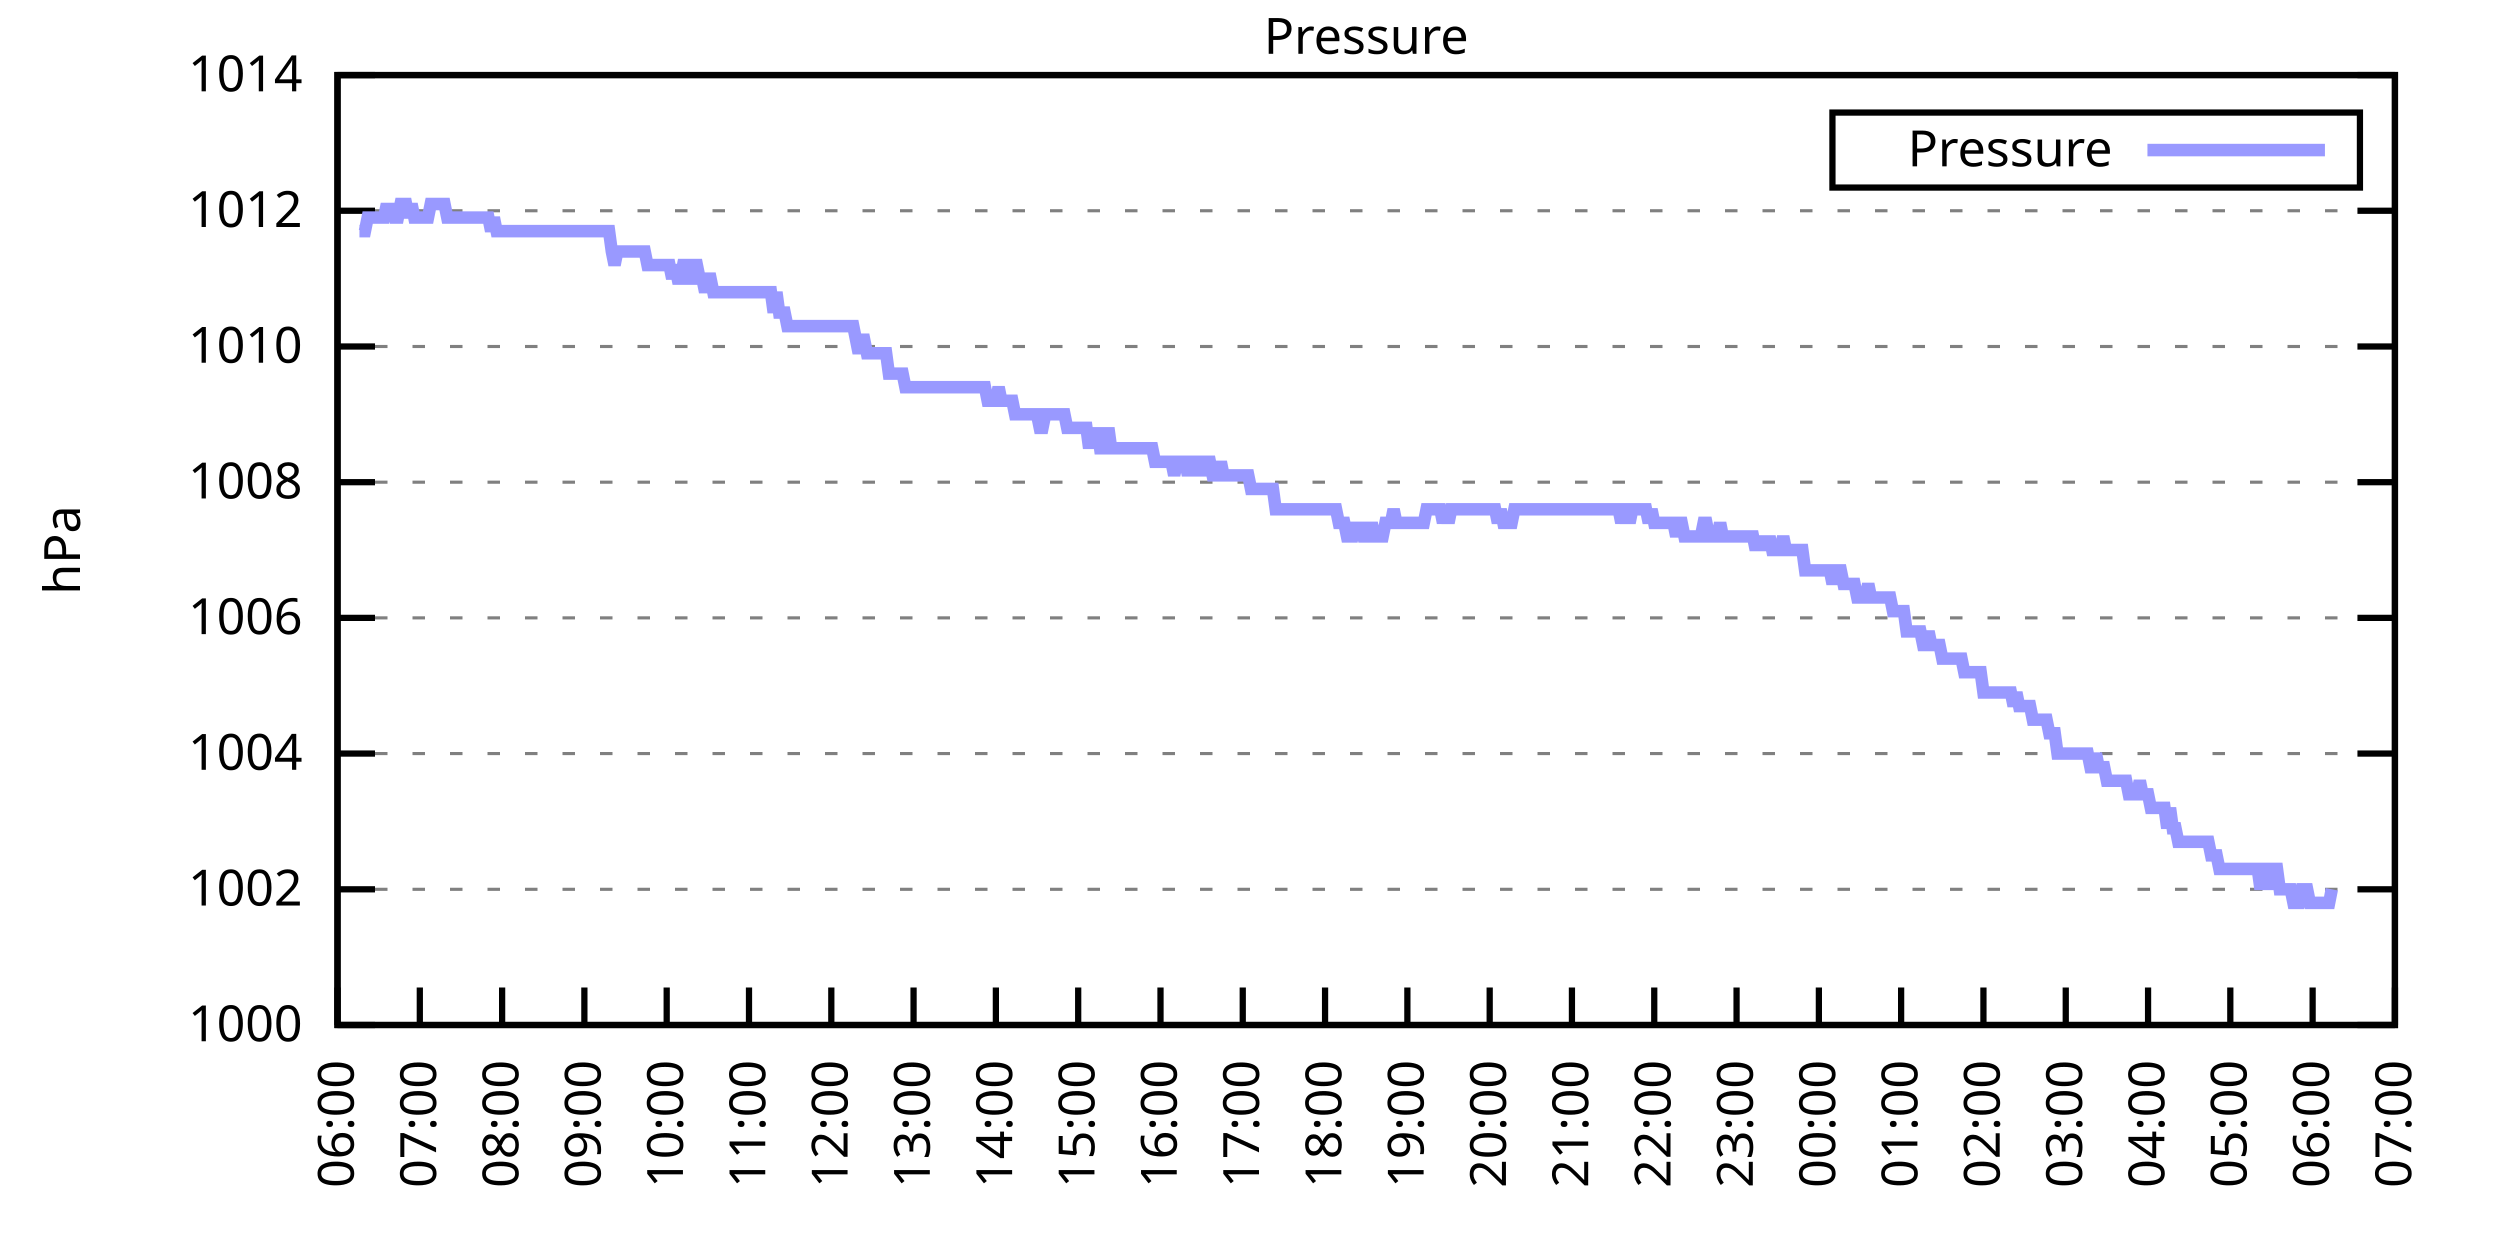
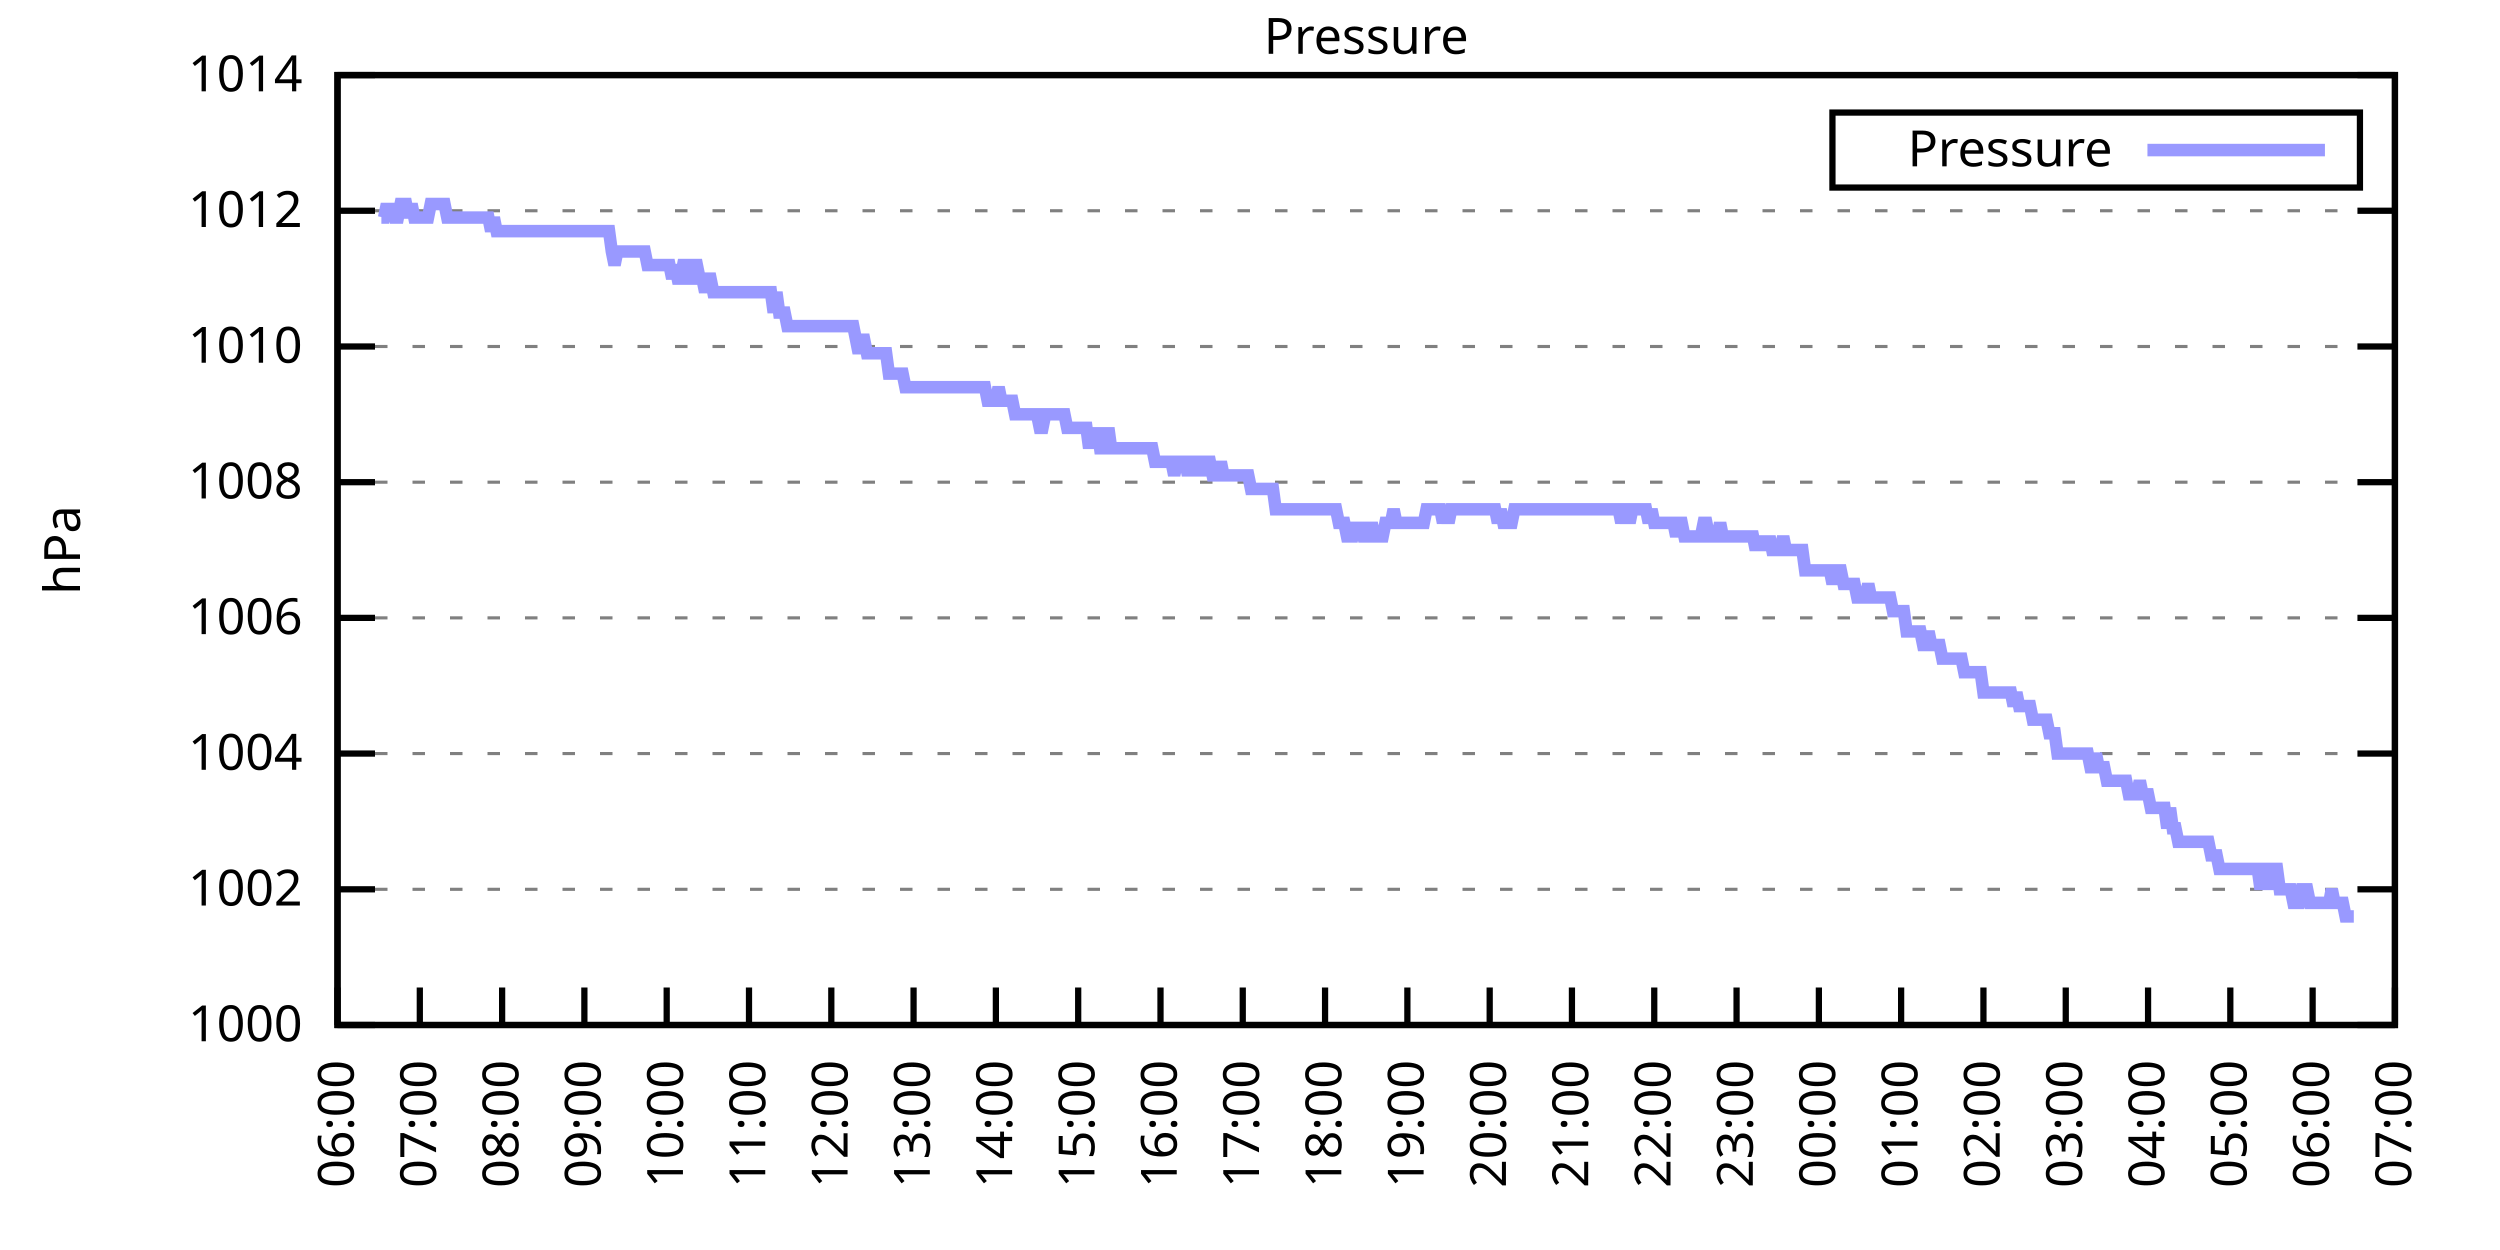
<svg xmlns="http://www.w3.org/2000/svg" xmlns:xlink="http://www.w3.org/1999/xlink" width="400" height="200" viewBox="0 0 400 200">
  <g id="gnuplot_canvas">
    <rect x="0" y="0" width="400" height="200" fill="none" />
    <defs>
      <circle id="gpDot" r="0.5" stroke-width="0.5" stroke="currentColor" />
      <path id="gpPt0" stroke-width="0.333" stroke="currentColor" d="M-1,0 h2 M0,-1 v2" />
      <path id="gpPt1" stroke-width="0.333" stroke="currentColor" d="M-1,-1 L1,1 M1,-1 L-1,1" />
      <path id="gpPt2" stroke-width="0.333" stroke="currentColor" d="M-1,0 L1,0 M0,-1 L0,1 M-1,-1 L1,1 M-1,1 L1,-1" />
      <rect id="gpPt3" stroke-width="0.333" stroke="currentColor" x="-1" y="-1" width="2" height="2" />
      <rect id="gpPt4" stroke-width="0.333" stroke="currentColor" fill="currentColor" x="-1" y="-1" width="2" height="2" />
      <circle id="gpPt5" stroke-width="0.333" stroke="currentColor" cx="0" cy="0" r="1" />
      <use xlink:href="#gpPt5" id="gpPt6" fill="currentColor" stroke="none" />
      <path id="gpPt7" stroke-width="0.333" stroke="currentColor" d="M0,-1.33 L-1.33,0.67 L1.33,0.67 z" />
      <use xlink:href="#gpPt7" id="gpPt8" fill="currentColor" stroke="none" />
      <use xlink:href="#gpPt7" id="gpPt9" stroke="currentColor" transform="rotate(180)" />
      <use xlink:href="#gpPt9" id="gpPt10" fill="currentColor" stroke="none" />
      <use xlink:href="#gpPt3" id="gpPt11" stroke="currentColor" transform="rotate(45)" />
      <use xlink:href="#gpPt11" id="gpPt12" fill="currentColor" stroke="none" />
      <path id="gpPt13" stroke-width="0.333" stroke="currentColor" d="M0,1.330 L1.265,0.411 L0.782,-1.067 L-0.782,-1.076 L-1.265,0.411 z" />
      <use xlink:href="#gpPt13" id="gpPt14" fill="currentColor" stroke="none" />
      <filter id="textbox" filterUnits="objectBoundingBox" x="0" y="0" height="1" width="1">
        <feFlood flood-color="white" flood-opacity="1" result="bgnd" />
        <feComposite in="SourceGraphic" in2="bgnd" operator="atop" />
      </filter>
      <filter id="greybox" filterUnits="objectBoundingBox" x="0" y="0" height="1" width="1">
        <feFlood flood-color="lightgrey" flood-opacity="1" result="grey" />
        <feComposite in="SourceGraphic" in2="grey" operator="atop" />
      </filter>
    </defs>
    <g fill="none" color="white" stroke="currentColor" stroke-width="1.00" stroke-linecap="butt" stroke-linejoin="miter">
</g>
    <g fill="none" color="black" stroke="currentColor" stroke-width="1.00" stroke-linecap="butt" stroke-linejoin="miter">
      <g stroke="none" shape-rendering="crispEdges">
        <polygon fill="rgb(255, 255, 255)" points="54.00,164.00 383.18,164.00 383.18,12.02 54.00,12.02 " />
      </g>
    </g>
    <g fill="none" color="black" stroke="currentColor" stroke-width="1.00" stroke-linecap="butt" stroke-linejoin="miter">
</g>
    <g fill="none" color="black" stroke="black" stroke-width="0.50" stroke-linecap="butt" stroke-linejoin="miter">
</g>
    <g fill="none" color="gray" stroke="currentColor" stroke-width="0.50" stroke-linecap="butt" stroke-linejoin="miter">
      <path stroke="gray" stroke-dasharray="2,4" class="gridline" d="M54.00,164.00 L383.19,164.00  " />
    </g>
    <g fill="none" color="gray" stroke="gray" stroke-width="1.00" stroke-linecap="butt" stroke-linejoin="miter">
</g>
    <g fill="none" color="black" stroke="currentColor" stroke-width="1.00" stroke-linecap="butt" stroke-linejoin="miter">
      <path stroke="black" d="M54.00,164.00 L60.00,164.00 M383.19,164.00 L377.19,164.00  " />
      <g transform="translate(48.40,166.60)" stroke="none" fill="black" font-family="Sans" font-size="8.00" text-anchor="end">
        <text>
          <tspan font-family="Sans"> 1000</tspan>
        </text>
      </g>
    </g>
    <g fill="none" color="black" stroke="currentColor" stroke-width="1.00" stroke-linecap="butt" stroke-linejoin="miter">
</g>
    <g fill="none" color="black" stroke="black" stroke-width="0.50" stroke-linecap="butt" stroke-linejoin="miter">
</g>
    <g fill="none" color="gray" stroke="currentColor" stroke-width="0.50" stroke-linecap="butt" stroke-linejoin="miter">
      <path stroke="gray" stroke-dasharray="2,4" class="gridline" d="M54.00,142.29 L383.19,142.29  " />
    </g>
    <g fill="none" color="gray" stroke="gray" stroke-width="1.00" stroke-linecap="butt" stroke-linejoin="miter">
</g>
    <g fill="none" color="black" stroke="currentColor" stroke-width="1.00" stroke-linecap="butt" stroke-linejoin="miter">
      <path stroke="black" d="M54.00,142.29 L60.00,142.29 M383.19,142.29 L377.19,142.29  " />
      <g transform="translate(48.40,144.89)" stroke="none" fill="black" font-family="Sans" font-size="8.00" text-anchor="end">
        <text>
          <tspan font-family="Sans"> 1002</tspan>
        </text>
      </g>
    </g>
    <g fill="none" color="black" stroke="currentColor" stroke-width="1.00" stroke-linecap="butt" stroke-linejoin="miter">
</g>
    <g fill="none" color="black" stroke="black" stroke-width="0.50" stroke-linecap="butt" stroke-linejoin="miter">
</g>
    <g fill="none" color="gray" stroke="currentColor" stroke-width="0.50" stroke-linecap="butt" stroke-linejoin="miter">
      <path stroke="gray" stroke-dasharray="2,4" class="gridline" d="M54.00,120.57 L383.19,120.57  " />
    </g>
    <g fill="none" color="gray" stroke="gray" stroke-width="1.00" stroke-linecap="butt" stroke-linejoin="miter">
</g>
    <g fill="none" color="black" stroke="currentColor" stroke-width="1.00" stroke-linecap="butt" stroke-linejoin="miter">
      <path stroke="black" d="M54.00,120.57 L60.00,120.57 M383.19,120.57 L377.19,120.57  " />
      <g transform="translate(48.40,123.17)" stroke="none" fill="black" font-family="Sans" font-size="8.00" text-anchor="end">
        <text>
          <tspan font-family="Sans"> 1004</tspan>
        </text>
      </g>
    </g>
    <g fill="none" color="black" stroke="currentColor" stroke-width="1.00" stroke-linecap="butt" stroke-linejoin="miter">
</g>
    <g fill="none" color="black" stroke="black" stroke-width="0.50" stroke-linecap="butt" stroke-linejoin="miter">
</g>
    <g fill="none" color="gray" stroke="currentColor" stroke-width="0.50" stroke-linecap="butt" stroke-linejoin="miter">
      <path stroke="gray" stroke-dasharray="2,4" class="gridline" d="M54.00,98.86 L383.19,98.86  " />
    </g>
    <g fill="none" color="gray" stroke="gray" stroke-width="1.00" stroke-linecap="butt" stroke-linejoin="miter">
</g>
    <g fill="none" color="black" stroke="currentColor" stroke-width="1.00" stroke-linecap="butt" stroke-linejoin="miter">
      <path stroke="black" d="M54.00,98.86 L60.00,98.86 M383.19,98.86 L377.19,98.86  " />
      <g transform="translate(48.40,101.46)" stroke="none" fill="black" font-family="Sans" font-size="8.00" text-anchor="end">
        <text>
          <tspan font-family="Sans"> 1006</tspan>
        </text>
      </g>
    </g>
    <g fill="none" color="black" stroke="currentColor" stroke-width="1.00" stroke-linecap="butt" stroke-linejoin="miter">
</g>
    <g fill="none" color="black" stroke="black" stroke-width="0.50" stroke-linecap="butt" stroke-linejoin="miter">
</g>
    <g fill="none" color="gray" stroke="currentColor" stroke-width="0.50" stroke-linecap="butt" stroke-linejoin="miter">
      <path stroke="gray" stroke-dasharray="2,4" class="gridline" d="M54.00,77.15 L383.19,77.15  " />
    </g>
    <g fill="none" color="gray" stroke="gray" stroke-width="1.00" stroke-linecap="butt" stroke-linejoin="miter">
</g>
    <g fill="none" color="black" stroke="currentColor" stroke-width="1.00" stroke-linecap="butt" stroke-linejoin="miter">
      <path stroke="black" d="M54.00,77.15 L60.00,77.15 M383.19,77.15 L377.19,77.15  " />
      <g transform="translate(48.40,79.75)" stroke="none" fill="black" font-family="Sans" font-size="8.00" text-anchor="end">
        <text>
          <tspan font-family="Sans"> 1008</tspan>
        </text>
      </g>
    </g>
    <g fill="none" color="black" stroke="currentColor" stroke-width="1.00" stroke-linecap="butt" stroke-linejoin="miter">
</g>
    <g fill="none" color="black" stroke="black" stroke-width="0.50" stroke-linecap="butt" stroke-linejoin="miter">
</g>
    <g fill="none" color="gray" stroke="currentColor" stroke-width="0.50" stroke-linecap="butt" stroke-linejoin="miter">
      <path stroke="gray" stroke-dasharray="2,4" class="gridline" d="M54.00,55.44 L383.19,55.44  " />
    </g>
    <g fill="none" color="gray" stroke="gray" stroke-width="1.00" stroke-linecap="butt" stroke-linejoin="miter">
</g>
    <g fill="none" color="black" stroke="currentColor" stroke-width="1.00" stroke-linecap="butt" stroke-linejoin="miter">
      <path stroke="black" d="M54.00,55.44 L60.00,55.44 M383.19,55.44 L377.19,55.44  " />
      <g transform="translate(48.40,58.04)" stroke="none" fill="black" font-family="Sans" font-size="8.00" text-anchor="end">
        <text>
          <tspan font-family="Sans"> 1010</tspan>
        </text>
      </g>
    </g>
    <g fill="none" color="black" stroke="currentColor" stroke-width="1.00" stroke-linecap="butt" stroke-linejoin="miter">
</g>
    <g fill="none" color="black" stroke="black" stroke-width="0.50" stroke-linecap="butt" stroke-linejoin="miter">
</g>
    <g fill="none" color="gray" stroke="currentColor" stroke-width="0.50" stroke-linecap="butt" stroke-linejoin="miter">
      <path stroke="gray" stroke-dasharray="2,4" class="gridline" d="M54.00,33.72 L383.19,33.72  " />
    </g>
    <g fill="none" color="gray" stroke="gray" stroke-width="1.00" stroke-linecap="butt" stroke-linejoin="miter">
</g>
    <g fill="none" color="black" stroke="currentColor" stroke-width="1.00" stroke-linecap="butt" stroke-linejoin="miter">
      <path stroke="black" d="M54.00,33.72 L60.00,33.72 M383.19,33.72 L377.19,33.72  " />
      <g transform="translate(48.40,36.32)" stroke="none" fill="black" font-family="Sans" font-size="8.00" text-anchor="end">
        <text>
          <tspan font-family="Sans"> 1012</tspan>
        </text>
      </g>
    </g>
    <g fill="none" color="black" stroke="currentColor" stroke-width="1.00" stroke-linecap="butt" stroke-linejoin="miter">
</g>
    <g fill="none" color="black" stroke="black" stroke-width="0.50" stroke-linecap="butt" stroke-linejoin="miter">
</g>
    <g fill="none" color="gray" stroke="currentColor" stroke-width="0.50" stroke-linecap="butt" stroke-linejoin="miter">
      <path stroke="gray" stroke-dasharray="2,4" class="gridline" d="M54.00,12.01 L383.19,12.01  " />
    </g>
    <g fill="none" color="gray" stroke="gray" stroke-width="1.00" stroke-linecap="butt" stroke-linejoin="miter">
</g>
    <g fill="none" color="black" stroke="currentColor" stroke-width="1.00" stroke-linecap="butt" stroke-linejoin="miter">
      <path stroke="black" d="M54.00,12.01 L60.00,12.01 M383.19,12.01 L377.19,12.01  " />
      <g transform="translate(48.40,14.61)" stroke="none" fill="black" font-family="Sans" font-size="8.00" text-anchor="end">
        <text>
          <tspan font-family="Sans"> 1014</tspan>
        </text>
      </g>
    </g>
    <g fill="none" color="black" stroke="currentColor" stroke-width="1.00" stroke-linecap="butt" stroke-linejoin="miter">
      <path stroke="black" d="M54.00,164.00 L54.00,158.00  " />
      <g transform="translate(56.60,169.60) rotate(270.00)" stroke="none" fill="black" font-family="Sans" font-size="8.00" text-anchor="end">
        <text>
          <tspan font-family="Sans">06:00</tspan>
        </text>
      </g>
    </g>
    <g fill="none" color="black" stroke="currentColor" stroke-width="1.00" stroke-linecap="butt" stroke-linejoin="miter">
      <path stroke="black" d="M67.17,164.00 L67.17,158.00  " />
      <g transform="translate(69.77,169.60) rotate(270.00)" stroke="none" fill="black" font-family="Sans" font-size="8.00" text-anchor="end">
        <text>
          <tspan font-family="Sans">07:00</tspan>
        </text>
      </g>
    </g>
    <g fill="none" color="black" stroke="currentColor" stroke-width="1.00" stroke-linecap="butt" stroke-linejoin="miter">
      <path stroke="black" d="M80.34,164.00 L80.34,158.00  " />
      <g transform="translate(82.94,169.60) rotate(270.00)" stroke="none" fill="black" font-family="Sans" font-size="8.00" text-anchor="end">
        <text>
          <tspan font-family="Sans">08:00</tspan>
        </text>
      </g>
    </g>
    <g fill="none" color="black" stroke="currentColor" stroke-width="1.00" stroke-linecap="butt" stroke-linejoin="miter">
      <path stroke="black" d="M93.50,164.00 L93.50,158.00  " />
      <g transform="translate(96.10,169.60) rotate(270.00)" stroke="none" fill="black" font-family="Sans" font-size="8.00" text-anchor="end">
        <text>
          <tspan font-family="Sans">09:00</tspan>
        </text>
      </g>
    </g>
    <g fill="none" color="black" stroke="currentColor" stroke-width="1.00" stroke-linecap="butt" stroke-linejoin="miter">
      <path stroke="black" d="M106.67,164.00 L106.67,158.00  " />
      <g transform="translate(109.27,169.60) rotate(270.00)" stroke="none" fill="black" font-family="Sans" font-size="8.00" text-anchor="end">
        <text>
          <tspan font-family="Sans">10:00</tspan>
        </text>
      </g>
    </g>
    <g fill="none" color="black" stroke="currentColor" stroke-width="1.00" stroke-linecap="butt" stroke-linejoin="miter">
      <path stroke="black" d="M119.84,164.00 L119.84,158.00  " />
      <g transform="translate(122.44,169.60) rotate(270.00)" stroke="none" fill="black" font-family="Sans" font-size="8.00" text-anchor="end">
        <text>
          <tspan font-family="Sans">11:00</tspan>
        </text>
      </g>
    </g>
    <g fill="none" color="black" stroke="currentColor" stroke-width="1.00" stroke-linecap="butt" stroke-linejoin="miter">
      <path stroke="black" d="M133.01,164.00 L133.01,158.00  " />
      <g transform="translate(135.61,169.60) rotate(270.00)" stroke="none" fill="black" font-family="Sans" font-size="8.00" text-anchor="end">
        <text>
          <tspan font-family="Sans">12:00</tspan>
        </text>
      </g>
    </g>
    <g fill="none" color="black" stroke="currentColor" stroke-width="1.00" stroke-linecap="butt" stroke-linejoin="miter">
      <path stroke="black" d="M146.17,164.00 L146.17,158.00  " />
      <g transform="translate(148.77,169.60) rotate(270.00)" stroke="none" fill="black" font-family="Sans" font-size="8.00" text-anchor="end">
        <text>
          <tspan font-family="Sans">13:00</tspan>
        </text>
      </g>
    </g>
    <g fill="none" color="black" stroke="currentColor" stroke-width="1.00" stroke-linecap="butt" stroke-linejoin="miter">
      <path stroke="black" d="M159.34,164.00 L159.34,158.00  " />
      <g transform="translate(161.94,169.60) rotate(270.00)" stroke="none" fill="black" font-family="Sans" font-size="8.00" text-anchor="end">
        <text>
          <tspan font-family="Sans">14:00</tspan>
        </text>
      </g>
    </g>
    <g fill="none" color="black" stroke="currentColor" stroke-width="1.00" stroke-linecap="butt" stroke-linejoin="miter">
      <path stroke="black" d="M172.51,164.00 L172.51,158.00  " />
      <g transform="translate(175.11,169.60) rotate(270.00)" stroke="none" fill="black" font-family="Sans" font-size="8.00" text-anchor="end">
        <text>
          <tspan font-family="Sans">15:00</tspan>
        </text>
      </g>
    </g>
    <g fill="none" color="black" stroke="currentColor" stroke-width="1.00" stroke-linecap="butt" stroke-linejoin="miter">
      <path stroke="black" d="M185.68,164.00 L185.68,158.00  " />
      <g transform="translate(188.28,169.60) rotate(270.00)" stroke="none" fill="black" font-family="Sans" font-size="8.00" text-anchor="end">
        <text>
          <tspan font-family="Sans">16:00</tspan>
        </text>
      </g>
    </g>
    <g fill="none" color="black" stroke="currentColor" stroke-width="1.00" stroke-linecap="butt" stroke-linejoin="miter">
      <path stroke="black" d="M198.84,164.00 L198.84,158.00  " />
      <g transform="translate(201.44,169.60) rotate(270.00)" stroke="none" fill="black" font-family="Sans" font-size="8.00" text-anchor="end">
        <text>
          <tspan font-family="Sans">17:00</tspan>
        </text>
      </g>
    </g>
    <g fill="none" color="black" stroke="currentColor" stroke-width="1.00" stroke-linecap="butt" stroke-linejoin="miter">
      <path stroke="black" d="M212.01,164.00 L212.01,158.00  " />
      <g transform="translate(214.61,169.60) rotate(270.00)" stroke="none" fill="black" font-family="Sans" font-size="8.00" text-anchor="end">
        <text>
          <tspan font-family="Sans">18:00</tspan>
        </text>
      </g>
    </g>
    <g fill="none" color="black" stroke="currentColor" stroke-width="1.00" stroke-linecap="butt" stroke-linejoin="miter">
      <path stroke="black" d="M225.18,164.00 L225.18,158.00  " />
      <g transform="translate(227.78,169.60) rotate(270.00)" stroke="none" fill="black" font-family="Sans" font-size="8.00" text-anchor="end">
        <text>
          <tspan font-family="Sans">19:00</tspan>
        </text>
      </g>
    </g>
    <g fill="none" color="black" stroke="currentColor" stroke-width="1.00" stroke-linecap="butt" stroke-linejoin="miter">
      <path stroke="black" d="M238.35,164.00 L238.35,158.00  " />
      <g transform="translate(240.95,169.60) rotate(270.00)" stroke="none" fill="black" font-family="Sans" font-size="8.00" text-anchor="end">
        <text>
          <tspan font-family="Sans">20:00</tspan>
        </text>
      </g>
    </g>
    <g fill="none" color="black" stroke="currentColor" stroke-width="1.00" stroke-linecap="butt" stroke-linejoin="miter">
      <path stroke="black" d="M251.51,164.00 L251.51,158.00  " />
      <g transform="translate(254.11,169.60) rotate(270.00)" stroke="none" fill="black" font-family="Sans" font-size="8.00" text-anchor="end">
        <text>
          <tspan font-family="Sans">21:00</tspan>
        </text>
      </g>
    </g>
    <g fill="none" color="black" stroke="currentColor" stroke-width="1.00" stroke-linecap="butt" stroke-linejoin="miter">
      <path stroke="black" d="M264.68,164.00 L264.68,158.00  " />
      <g transform="translate(267.28,169.60) rotate(270.00)" stroke="none" fill="black" font-family="Sans" font-size="8.00" text-anchor="end">
        <text>
          <tspan font-family="Sans">22:00</tspan>
        </text>
      </g>
    </g>
    <g fill="none" color="black" stroke="currentColor" stroke-width="1.00" stroke-linecap="butt" stroke-linejoin="miter">
      <path stroke="black" d="M277.85,164.00 L277.85,158.00  " />
      <g transform="translate(280.45,169.60) rotate(270.00)" stroke="none" fill="black" font-family="Sans" font-size="8.00" text-anchor="end">
        <text>
          <tspan font-family="Sans">23:00</tspan>
        </text>
      </g>
    </g>
    <g fill="none" color="black" stroke="currentColor" stroke-width="1.00" stroke-linecap="butt" stroke-linejoin="miter">
      <path stroke="black" d="M291.02,164.00 L291.02,158.00  " />
      <g transform="translate(293.62,169.60) rotate(270.00)" stroke="none" fill="black" font-family="Sans" font-size="8.00" text-anchor="end">
        <text>
          <tspan font-family="Sans">00:00</tspan>
        </text>
      </g>
    </g>
    <g fill="none" color="black" stroke="currentColor" stroke-width="1.00" stroke-linecap="butt" stroke-linejoin="miter">
      <path stroke="black" d="M304.18,164.00 L304.18,158.00  " />
      <g transform="translate(306.78,169.60) rotate(270.00)" stroke="none" fill="black" font-family="Sans" font-size="8.00" text-anchor="end">
        <text>
          <tspan font-family="Sans">01:00</tspan>
        </text>
      </g>
    </g>
    <g fill="none" color="black" stroke="currentColor" stroke-width="1.00" stroke-linecap="butt" stroke-linejoin="miter">
      <path stroke="black" d="M317.35,164.00 L317.35,158.00  " />
      <g transform="translate(319.95,169.60) rotate(270.00)" stroke="none" fill="black" font-family="Sans" font-size="8.00" text-anchor="end">
        <text>
          <tspan font-family="Sans">02:00</tspan>
        </text>
      </g>
    </g>
    <g fill="none" color="black" stroke="currentColor" stroke-width="1.00" stroke-linecap="butt" stroke-linejoin="miter">
      <path stroke="black" d="M330.52,164.00 L330.52,158.00  " />
      <g transform="translate(333.12,169.60) rotate(270.00)" stroke="none" fill="black" font-family="Sans" font-size="8.00" text-anchor="end">
        <text>
          <tspan font-family="Sans">03:00</tspan>
        </text>
      </g>
    </g>
    <g fill="none" color="black" stroke="currentColor" stroke-width="1.00" stroke-linecap="butt" stroke-linejoin="miter">
      <path stroke="black" d="M343.69,164.00 L343.69,158.00  " />
      <g transform="translate(346.29,169.60) rotate(270.00)" stroke="none" fill="black" font-family="Sans" font-size="8.00" text-anchor="end">
        <text>
          <tspan font-family="Sans">04:00</tspan>
        </text>
      </g>
    </g>
    <g fill="none" color="black" stroke="currentColor" stroke-width="1.00" stroke-linecap="butt" stroke-linejoin="miter">
      <path stroke="black" d="M356.85,164.00 L356.85,158.00  " />
      <g transform="translate(359.45,169.60) rotate(270.00)" stroke="none" fill="black" font-family="Sans" font-size="8.00" text-anchor="end">
        <text>
          <tspan font-family="Sans">05:00</tspan>
        </text>
      </g>
    </g>
    <g fill="none" color="black" stroke="currentColor" stroke-width="1.00" stroke-linecap="butt" stroke-linejoin="miter">
      <path stroke="black" d="M370.02,164.00 L370.02,158.00  " />
      <g transform="translate(372.62,169.60) rotate(270.00)" stroke="none" fill="black" font-family="Sans" font-size="8.00" text-anchor="end">
        <text>
          <tspan font-family="Sans">06:00</tspan>
        </text>
      </g>
    </g>
    <g fill="none" color="black" stroke="currentColor" stroke-width="1.00" stroke-linecap="butt" stroke-linejoin="miter">
      <path stroke="black" d="M383.19,164.00 L383.19,158.00  " />
      <g transform="translate(385.79,169.60) rotate(270.00)" stroke="none" fill="black" font-family="Sans" font-size="8.00" text-anchor="end">
        <text>
          <tspan font-family="Sans">07:00</tspan>
        </text>
      </g>
    </g>
    <g fill="none" color="black" stroke="currentColor" stroke-width="1.00" stroke-linecap="butt" stroke-linejoin="miter">
</g>
    <g fill="none" color="black" stroke="currentColor" stroke-width="1.00" stroke-linecap="butt" stroke-linejoin="miter">
      <path stroke="black" d="M54.00,12.01 L54.00,164.00 L383.19,164.00 L383.19,12.01 L54.00,12.01 Z  " />
    </g>
    <g fill="none" color="black" stroke="currentColor" stroke-width="1.00" stroke-linecap="butt" stroke-linejoin="miter">
</g>
    <g fill="none" color="black" stroke="currentColor" stroke-width="1.00" stroke-linecap="butt" stroke-linejoin="miter">
      <path stroke="black" d="M293.19,30.01 L293.19,18.01 L377.59,18.01 L377.59,30.01 L293.19,30.01 Z  " />
    </g>
    <g id="Pressure_plot_1">
      <g fill="none" color="white" stroke="black" stroke-width="2.00" stroke-linecap="butt" stroke-linejoin="miter">
</g>
      <g fill="none" color="black" stroke="currentColor" stroke-width="2.00" stroke-linecap="butt" stroke-linejoin="miter">
        <g transform="translate(337.99,26.61)" stroke="none" fill="black" font-family="Sans" font-size="8.00" text-anchor="end">
          <text>
            <tspan font-family="Sans">Pressure</tspan>
          </text>
        </g>
      </g>
      <g fill="none" color="black" stroke="currentColor" stroke-width="2.00" stroke-linecap="butt" stroke-linejoin="miter">
-         <path stroke="rgb(153, 153, 255)" d="M343.59,24.01 L371.99,24.01 M57.51,36.98 L57.95,36.98 L58.39,36.98 L58.83,34.81 L59.27,34.81 L59.71,34.81   L60.14,34.81 L60.58,34.81 L61.02,34.81 L61.46,34.81 L61.90,32.64 L62.34,34.81 L62.78,32.64 L63.22,34.81   L63.66,34.81 L64.10,32.64 L64.53,32.64 L64.97,32.64 L65.41,34.81 L65.85,32.64 L66.29,34.81 L66.73,34.81   L67.17,34.81 L67.61,34.81 L68.05,34.81 L68.48,34.81 L68.92,32.64 L69.36,32.64 L69.80,32.64 L70.24,32.64   L70.68,32.64 L71.12,32.64 L71.56,34.81 L72.00,34.81 L72.43,34.81 L72.87,34.81 L73.31,34.81 L73.75,34.81   L74.19,34.81 L74.63,34.81 L75.07,34.81 L75.51,34.81 L75.95,34.81 L76.38,34.81 L76.82,34.81 L77.26,34.81   L77.70,34.81 L78.14,34.81 L78.58,36.98 L79.02,34.81 L79.46,36.98 L79.90,36.98 L80.34,36.98 L80.77,36.98   L81.21,36.98 L81.65,36.98 L82.09,36.98 L82.53,36.98 L82.97,36.98 L83.41,36.98 L83.85,36.98 L84.29,36.98   L84.72,36.98 L85.16,36.98 L85.60,36.98 L86.04,36.98 L86.48,36.98 L86.92,36.98 L87.36,36.98 L87.80,36.98   L88.24,36.98 L88.67,36.98 L89.11,36.98 L89.55,36.98 L89.99,36.98 L90.43,36.98 L90.87,36.98 L91.31,36.98   L91.75,36.98 L92.19,36.98 L92.62,36.98 L93.06,36.98 L93.50,36.98 L93.94,36.98 L94.38,36.98 L94.82,36.98   L95.26,36.98 L95.70,36.98 L96.14,36.98 L96.58,36.98 L97.01,36.98 L97.45,36.98 L97.89,40.24 L98.33,42.41   L98.77,40.24 L99.21,40.24 L99.65,40.24 L100.09,40.24 L100.53,40.24 L100.96,40.24 L101.40,40.24 L101.84,40.24   L102.28,40.24 L102.72,40.24 L103.16,40.24 L103.60,42.41 L104.04,42.41 L104.48,42.41 L104.91,42.41 L105.35,42.41   L105.79,42.41 L106.23,42.41 L106.67,42.41 L107.11,42.41 L107.55,44.58 L107.99,42.41 L108.43,44.58 L108.87,44.58   L109.30,42.41 L109.74,42.41 L110.18,44.58 L110.62,44.58 L111.06,42.41 L111.50,42.41 L111.94,44.58 L112.38,44.58   L112.82,46.75 L113.25,44.58 L113.69,44.58 L114.13,46.75 L114.57,46.75 L115.01,46.75 L115.45,46.75 L115.89,46.75   L116.33,46.75 L116.77,46.75 L117.20,46.75 L117.64,46.75 L118.08,46.75 L118.52,46.75 L118.96,46.75 L119.40,46.75   L119.84,46.75 L120.28,46.75 L120.72,46.75 L121.15,46.75 L121.59,46.75 L122.03,46.75 L122.47,46.75 L122.91,46.75   L123.35,46.75 L123.79,50.01 L124.23,46.75 L124.67,50.01 L125.11,50.01 L125.54,50.01 L125.98,52.18 L126.42,52.18   L126.86,52.18 L127.30,52.18 L127.74,52.18 L128.18,52.18 L128.62,52.18 L129.06,52.18 L129.49,52.18 L129.93,52.18   L130.37,52.18 L130.81,52.18 L131.25,52.18 L131.69,52.18 L132.13,52.18 L132.57,52.18 L133.01,52.18 L133.44,52.18   L133.88,52.18 L134.32,52.18 L134.76,52.18 L135.20,52.18 L135.64,52.18 L136.08,52.18 L136.52,52.18 L136.96,54.35   L137.39,56.52 L137.83,54.35 L138.27,54.35 L138.71,56.52 L139.15,56.52 L139.59,56.52 L140.03,56.52 L140.47,56.52   L140.91,56.52 L141.35,56.52 L141.78,56.52 L142.22,59.78 L142.66,59.78 L143.10,59.78 L143.54,59.78 L143.98,59.78   L144.42,59.78 L144.86,61.95 L145.30,61.95 L145.73,61.95 L146.17,61.95 L146.61,61.95 L147.05,61.95 L147.49,61.95   L147.93,61.95 L148.37,61.95 L148.81,61.95 L149.25,61.95 L149.68,61.95 L150.12,61.95 L150.56,61.95 L151.00,61.95   L151.44,61.95 L151.88,61.95 L152.32,61.95 L152.76,61.95 L153.20,61.95 L153.63,61.95 L154.07,61.95 L154.51,61.95   L154.95,61.95 L155.39,61.95 L155.83,61.95 L156.27,61.95 L156.71,61.95 L157.15,61.95 L157.59,61.95 L158.02,64.12   L158.46,64.12 L158.90,64.12 L159.34,64.12 L159.78,61.95 L160.22,64.12 L160.66,64.12 L161.10,64.12 L161.54,64.12   L161.97,64.12 L162.41,66.29 L162.85,66.29 L163.29,66.29 L163.73,66.29 L164.17,66.29 L164.61,66.29 L165.05,66.29   L165.49,66.29 L165.92,66.29 L166.36,68.46 L166.80,68.46 L167.24,66.29 L167.68,66.29 L168.12,66.29 L168.56,66.29   L169.00,66.29 L169.44,66.29 L169.87,66.29 L170.31,66.29 L170.75,68.46 L171.19,68.46 L171.63,68.46 L172.07,68.46   L172.51,68.46 L172.95,68.46 L173.39,68.46 L173.83,68.46 L174.26,71.72 L174.70,68.46 L175.14,71.72 L175.58,68.46   L176.02,71.72 L176.46,71.72 L176.90,71.72 L177.34,68.46 L177.78,71.72 L178.21,71.72 L178.65,71.72 L179.09,71.72   L179.53,71.72 L179.97,71.72 L180.41,71.72 L180.85,71.72 L181.29,71.72 L181.73,71.72 L182.16,71.72 L182.60,71.72   L183.04,71.72 L183.48,71.72 L183.92,71.72 L184.36,71.72 L184.80,73.89 L185.24,73.89 L185.68,73.89 L186.11,73.89   L186.55,73.89 L186.99,73.89 L187.43,73.89 L187.87,76.06 L188.31,73.89 L188.75,73.89 L189.19,73.89 L189.63,73.89   L190.07,76.06 L190.50,73.89 L190.94,73.89 L191.38,76.06 L191.82,73.89 L192.26,73.89 L192.70,76.06 L193.14,73.89   L193.58,73.89 L194.02,76.06 L194.45,76.06 L194.89,76.06 L195.33,73.89 L195.77,76.06 L196.21,76.06 L196.65,76.06   L197.09,76.06 L197.53,76.06 L197.97,76.06 L198.40,76.06 L198.84,76.06 L199.28,76.06 L199.72,76.06 L200.16,78.23   L200.60,78.23 L201.04,78.23 L201.48,78.23 L201.92,78.23 L202.35,78.23 L202.79,78.23 L203.23,78.23 L203.67,78.23   L204.11,81.49 L204.55,81.49 L204.99,81.49 L205.43,81.49 L205.87,81.49 L206.31,81.49 L206.74,81.49 L207.18,81.49   L207.62,81.49 L208.06,81.49 L208.50,81.49 L208.94,81.49 L209.38,81.49 L209.82,81.49 L210.26,81.49 L210.69,81.49   L211.13,81.49 L211.57,81.49 L212.01,81.49 L212.45,81.49 L212.89,81.49 L213.33,81.49 L213.77,81.49 L214.21,83.66   L214.64,83.66 L215.08,83.66 L215.52,85.83 L215.96,85.83 L216.40,85.83 L216.84,83.66 L217.28,85.83 L217.72,83.66   L218.16,85.83 L218.60,85.83 L219.03,85.83 L219.47,83.66 L219.91,85.83 L220.35,85.83 L220.79,85.83 L221.23,85.83   L221.67,83.66 L222.11,83.66 L222.55,83.66 L222.98,81.49 L223.42,83.66 L223.86,83.66 L224.30,83.66 L224.74,83.66   L225.18,83.66 L225.62,83.66 L226.06,83.66 L226.50,83.66 L226.93,83.66 L227.37,83.66 L227.81,83.66 L228.25,81.49   L228.69,81.49 L229.13,81.49 L229.57,81.49 L230.01,81.49 L230.45,81.49 L230.88,83.66 L231.32,81.49 L231.76,83.66   L232.20,81.49 L232.64,81.49 L233.08,81.49 L233.52,81.49 L233.96,81.49 L234.40,81.49 L234.84,81.49 L235.27,81.49   L235.71,81.49 L236.15,81.49 L236.59,81.49 L237.03,81.49 L237.47,81.49 L237.91,81.49 L238.35,81.49 L238.79,81.49   L239.22,81.49 L239.66,83.66 L240.10,81.49 L240.54,83.66 L240.98,83.66 L241.42,83.66 L241.86,83.66 L242.30,81.49   L242.74,81.49 L243.17,81.49 L243.61,81.49 L244.05,81.49 L244.49,81.49 L244.93,81.49 L245.37,81.49 L245.81,81.49   L246.25,81.49 L246.69,81.49 L247.12,81.49 L247.56,81.49 L248.00,81.49 L248.44,81.49 L248.88,81.49 L249.32,81.49   L249.76,81.49 L250.20,81.49 L250.64,81.49 L251.08,81.49 L251.51,81.49 L251.95,81.49 L252.39,81.49 L252.83,81.49   L253.27,81.49 L253.71,81.49 L254.15,81.49 L254.59,81.49 L255.03,81.49 L255.46,81.49 L255.90,81.49 L256.34,81.49   L256.78,81.49 L257.22,81.49 L257.66,81.49 L258.10,81.49 L258.54,81.49 L258.98,81.49 L259.41,83.66 L259.85,81.49   L260.29,81.49 L260.73,83.66 L261.17,81.49 L261.61,81.49 L262.05,81.49 L262.49,81.49 L262.93,81.49 L263.36,81.49   L263.80,83.66 L264.24,81.49 L264.68,83.66 L265.12,83.66 L265.56,83.66 L266.00,83.66 L266.44,83.66 L266.88,83.66   L267.32,83.66 L267.75,83.66 L268.19,85.83 L268.63,83.66 L269.07,83.66 L269.51,85.83 L269.95,85.83 L270.39,85.83   L270.83,85.83 L271.27,85.83 L271.70,85.83 L272.14,85.83 L272.58,83.66 L273.02,83.66 L273.46,85.83 L273.90,85.83   L274.34,85.83 L274.78,85.83 L275.22,83.66 L275.65,85.83 L276.09,85.83 L276.53,85.83 L276.97,85.83 L277.41,85.83   L277.85,85.83 L278.29,85.83 L278.73,85.83 L279.17,85.83 L279.60,85.83 L280.04,85.83 L280.48,85.83 L280.92,88.00   L281.36,85.83 L281.80,88.00 L282.24,85.83 L282.68,88.00 L283.12,85.83 L283.56,88.00 L283.99,88.00 L284.43,88.00   L284.87,88.00 L285.31,85.83 L285.75,88.00 L286.19,88.00 L286.63,88.00 L287.07,88.00 L287.51,88.00 L287.94,88.00   L288.38,88.00 L288.82,91.26 L289.26,91.26 L289.70,91.26 L290.14,91.26 L290.58,91.26 L291.02,91.26 L291.46,91.26   L291.89,91.26 L292.33,91.26 L292.77,91.26 L293.21,93.43 L293.65,91.26 L294.09,91.26 L294.53,91.26 L294.97,93.43   L295.41,93.43 L295.84,93.43 L296.28,93.43 L296.72,93.43 L297.16,95.60 L297.60,95.60 L298.04,95.60 L298.48,95.60   L298.92,93.43 L299.36,95.60 L299.80,95.60 L300.23,95.60 L300.67,95.60 L301.11,95.60 L301.55,95.60 L301.99,95.60   L302.43,95.60 L302.87,97.78 L303.31,97.78 L303.75,97.78 L304.18,97.78 L304.62,97.78 L305.06,101.03 L305.50,101.03   L305.94,101.03 L306.38,101.03 L306.82,101.03 L307.26,101.03 L307.70,103.20 L308.13,103.20 L308.57,101.03 L309.01,103.20   L309.45,103.20 L309.89,103.20 L310.33,103.20 L310.77,105.38 L311.21,105.38 L311.65,105.38 L312.08,105.38 L312.52,105.38   L312.96,105.38 L313.40,105.38 L313.84,105.38 L314.28,107.55 L314.72,107.55 L315.16,107.55 L315.60,107.55 L316.04,107.55   L316.47,107.55 L316.91,107.55 L317.35,110.80 L317.79,110.80 L318.23,110.80 L318.67,110.80 L319.11,110.80 L319.55,110.80   L319.99,110.80 L320.42,110.80 L320.86,110.80 L321.30,110.80 L321.74,110.80 L322.18,112.97 L322.62,110.80 L323.06,112.97   L323.50,112.97 L323.94,112.97 L324.37,112.97 L324.81,112.97 L325.25,115.15 L325.69,115.15 L326.13,115.15 L326.57,115.15   L327.01,115.15 L327.45,115.15 L327.89,117.32 L328.33,117.32 L328.76,117.32 L329.20,120.57 L329.64,120.57 L330.08,120.57   L330.52,120.57 L330.96,120.57 L331.40,120.57 L331.84,120.57 L332.28,120.57 L332.71,120.57 L333.15,120.57 L333.59,120.57   L334.03,120.57 L334.47,122.75 L334.91,122.75 L335.35,120.57 L335.79,122.75 L336.23,122.75 L336.66,122.75 L337.10,124.92   L337.54,124.92 L337.98,124.92 L338.42,124.92 L338.86,124.92 L339.30,124.92 L339.74,124.92 L340.18,124.92 L340.61,127.09   L341.05,127.09 L341.49,127.09 L341.93,127.09 L342.37,124.92 L342.81,127.09 L343.25,127.09 L343.69,127.09 L344.13,129.26   L344.57,129.26 L345.00,129.26 L345.44,129.26 L345.88,129.26 L346.32,129.26 L346.76,132.52 L347.20,129.26 L347.64,132.52   L348.08,132.52 L348.52,134.69 L348.95,134.69 L349.39,134.69 L349.83,134.69 L350.27,134.69 L350.71,134.69 L351.15,134.69   L351.59,134.69 L352.03,134.69 L352.47,134.69 L352.90,134.69 L353.34,134.69 L353.78,136.86 L354.22,136.86 L354.66,136.86   L355.10,139.03 L355.54,139.03 L355.98,139.03 L356.42,139.03 L356.85,139.03 L357.29,139.03 L357.73,139.03 L358.17,139.03   L358.61,139.03 L359.05,139.03 L359.49,139.03 L359.93,139.03 L360.37,139.03 L360.81,139.03 L361.24,139.03 L361.68,142.29   L362.12,139.03 L362.56,139.03 L363.00,139.03 L363.44,142.29 L363.88,139.03 L364.32,139.03 L364.76,142.29 L365.19,142.29   L365.63,142.29 L366.07,142.29 L366.51,142.29 L366.95,144.46 L367.39,144.46 L367.83,144.46 L368.27,142.29 L368.71,142.29   L369.14,142.29 L369.58,144.46 L370.02,144.46 L370.46,144.46 L370.90,144.46 L371.34,144.46 L371.78,144.46 L372.22,144.46   L372.66,144.46 L373.09,142.29  " />
+         <path stroke="rgb(153, 153, 255)" d="M343.59,24.01 L371.99,24.01 M61.02,34.81 L61.46,34.81 L61.90,32.64 L62.34,34.81 L62.78,32.64 L63.22,34.81   L63.66,34.81 L64.10,32.64 L64.53,32.64 L64.97,32.64 L65.41,34.81 L65.85,32.64 L66.29,34.81 L66.73,34.81   L67.17,34.81 L67.61,34.81 L68.05,34.81 L68.48,34.81 L68.92,32.64 L69.36,32.64 L69.80,32.64 L70.24,32.64   L70.68,32.64 L71.12,32.64 L71.56,34.81 L72.00,34.81 L72.43,34.81 L72.87,34.81 L73.31,34.81 L73.75,34.81   L74.19,34.81 L74.63,34.81 L75.07,34.81 L75.51,34.81 L75.95,34.81 L76.38,34.81 L76.82,34.81 L77.26,34.81   L77.70,34.81 L78.14,34.81 L78.58,36.98 L79.02,34.81 L79.46,36.98 L79.90,36.98 L80.34,36.98 L80.77,36.98   L81.21,36.98 L81.65,36.98 L82.09,36.98 L82.53,36.98 L82.97,36.98 L83.41,36.98 L83.85,36.98 L84.29,36.98   L84.72,36.98 L85.16,36.98 L85.60,36.98 L86.04,36.98 L86.48,36.98 L86.92,36.98 L87.36,36.98 L87.80,36.98   L88.24,36.98 L88.67,36.98 L89.11,36.98 L89.55,36.98 L89.99,36.98 L90.43,36.98 L90.87,36.98 L91.31,36.98   L91.75,36.98 L92.19,36.98 L92.62,36.98 L93.06,36.98 L93.50,36.98 L93.94,36.98 L94.38,36.98 L94.82,36.98   L95.26,36.98 L95.70,36.98 L96.14,36.98 L96.58,36.98 L97.01,36.98 L97.45,36.98 L97.89,40.24 L98.33,42.41   L98.77,40.24 L99.21,40.24 L99.65,40.24 L100.09,40.24 L100.53,40.24 L100.96,40.24 L101.40,40.24 L101.84,40.24   L102.28,40.24 L102.72,40.24 L103.16,40.24 L103.60,42.41 L104.04,42.41 L104.48,42.41 L104.91,42.41 L105.35,42.41   L105.79,42.41 L106.23,42.41 L106.67,42.41 L107.11,42.41 L107.55,44.58 L107.99,42.41 L108.43,44.58 L108.87,44.58   L109.30,42.41 L109.74,42.41 L110.18,44.58 L110.62,44.58 L111.06,42.41 L111.50,42.41 L111.94,44.58 L112.38,44.58   L112.82,46.75 L113.25,44.58 L113.69,44.58 L114.13,46.75 L114.57,46.75 L115.01,46.75 L115.45,46.75 L115.89,46.75   L116.33,46.75 L116.77,46.75 L117.20,46.75 L117.64,46.75 L118.08,46.75 L118.52,46.75 L118.96,46.75 L119.40,46.75   L119.84,46.75 L120.28,46.75 L120.72,46.75 L121.15,46.75 L121.59,46.75 L122.03,46.75 L122.47,46.75 L122.91,46.75   L123.35,46.75 L123.79,50.01 L124.23,46.75 L124.67,50.01 L125.11,50.01 L125.54,50.01 L125.98,52.18 L126.42,52.18   L126.86,52.18 L127.30,52.18 L127.74,52.18 L128.18,52.18 L128.62,52.18 L129.06,52.18 L129.49,52.18 L129.93,52.18   L130.37,52.18 L130.81,52.18 L131.25,52.18 L131.69,52.18 L132.13,52.18 L132.57,52.18 L133.01,52.18 L133.44,52.18   L133.88,52.18 L134.32,52.18 L134.76,52.18 L135.20,52.18 L135.64,52.18 L136.08,52.18 L136.52,52.18 L136.96,54.35   L137.39,56.52 L137.83,54.35 L138.27,54.35 L138.71,56.52 L139.15,56.52 L139.59,56.52 L140.03,56.52 L140.47,56.52   L140.91,56.52 L141.35,56.52 L141.78,56.52 L142.22,59.78 L142.66,59.78 L143.10,59.78 L143.54,59.78 L143.98,59.78   L144.42,59.78 L144.86,61.95 L145.30,61.95 L145.73,61.95 L146.17,61.95 L146.61,61.95 L147.05,61.95 L147.49,61.95   L147.93,61.95 L148.37,61.95 L148.81,61.95 L149.25,61.95 L149.68,61.95 L150.12,61.95 L150.56,61.95 L151.00,61.95   L151.44,61.95 L151.88,61.95 L152.32,61.95 L152.76,61.95 L153.20,61.95 L153.63,61.95 L154.07,61.95 L154.51,61.95   L154.95,61.95 L155.39,61.95 L155.83,61.95 L156.27,61.95 L156.71,61.95 L157.15,61.95 L157.59,61.95 L158.02,64.12   L158.46,64.12 L158.90,64.12 L159.34,64.12 L159.78,61.95 L160.22,64.12 L160.66,64.12 L161.10,64.12 L161.54,64.12   L161.97,64.12 L162.41,66.29 L162.85,66.29 L163.29,66.29 L163.73,66.29 L164.17,66.29 L164.61,66.29 L165.05,66.29   L165.49,66.29 L165.92,66.29 L166.36,68.46 L166.80,68.46 L167.24,66.29 L167.68,66.29 L168.12,66.29 L168.56,66.29   L169.00,66.29 L169.44,66.29 L169.87,66.29 L170.31,66.29 L170.75,68.46 L171.19,68.46 L171.63,68.46 L172.07,68.46   L172.51,68.46 L172.95,68.46 L173.39,68.46 L173.83,68.46 L174.26,71.72 L174.70,68.46 L175.14,71.72 L175.58,68.46   L176.02,71.72 L176.46,71.72 L176.90,71.72 L177.34,68.46 L177.78,71.72 L178.21,71.72 L178.65,71.72 L179.09,71.72   L179.53,71.72 L179.97,71.72 L180.41,71.72 L180.85,71.72 L181.29,71.72 L181.73,71.72 L182.16,71.72 L182.60,71.72   L183.04,71.72 L183.48,71.72 L183.92,71.72 L184.36,71.72 L184.80,73.89 L185.24,73.89 L185.68,73.89 L186.11,73.89   L186.55,73.89 L186.99,73.89 L187.43,73.89 L187.87,76.06 L188.31,73.89 L188.75,73.89 L189.19,73.89 L189.63,73.89   L190.07,76.06 L190.50,73.89 L190.94,73.89 L191.38,76.06 L191.82,73.89 L192.26,73.89 L192.70,76.06 L193.14,73.89   L193.58,73.89 L194.02,76.06 L194.45,76.06 L194.89,76.06 L195.33,73.89 L195.77,76.06 L196.21,76.06 L196.65,76.06   L197.09,76.06 L197.53,76.06 L197.97,76.06 L198.40,76.06 L198.84,76.06 L199.28,76.06 L199.72,76.06 L200.16,78.23   L200.60,78.23 L201.04,78.23 L201.48,78.23 L201.92,78.23 L202.35,78.23 L202.79,78.23 L203.23,78.23 L203.67,78.23   L204.11,81.49 L204.55,81.49 L204.99,81.49 L205.43,81.49 L205.87,81.49 L206.31,81.49 L206.74,81.49 L207.18,81.49   L207.62,81.49 L208.06,81.49 L208.50,81.49 L208.94,81.49 L209.38,81.49 L209.82,81.49 L210.26,81.49 L210.69,81.49   L211.13,81.49 L211.57,81.49 L212.01,81.49 L212.45,81.49 L212.89,81.49 L213.33,81.49 L213.77,81.49 L214.21,83.66   L214.64,83.66 L215.08,83.66 L215.52,85.83 L215.96,85.83 L216.40,85.83 L216.84,83.66 L217.28,85.83 L217.72,83.66   L218.16,85.83 L218.60,85.83 L219.03,85.83 L219.47,83.66 L219.91,85.83 L220.35,85.83 L220.79,85.83 L221.23,85.83   L221.67,83.66 L222.11,83.66 L222.55,83.66 L222.98,81.49 L223.42,83.66 L223.86,83.66 L224.30,83.66 L224.74,83.66   L225.18,83.66 L225.62,83.66 L226.06,83.66 L226.50,83.66 L226.93,83.66 L227.37,83.66 L227.81,83.66 L228.25,81.49   L228.69,81.49 L229.13,81.49 L229.57,81.49 L230.01,81.49 L230.45,81.49 L230.88,83.66 L231.32,81.49 L231.76,83.66   L232.20,81.49 L232.64,81.49 L233.08,81.49 L233.52,81.49 L233.96,81.49 L234.40,81.49 L234.84,81.49 L235.27,81.49   L235.71,81.49 L236.15,81.49 L236.59,81.49 L237.03,81.49 L237.47,81.49 L237.91,81.49 L238.35,81.49 L238.79,81.49   L239.22,81.49 L239.66,83.66 L240.10,81.49 L240.54,83.66 L240.98,83.66 L241.42,83.66 L241.86,83.66 L242.30,81.49   L242.74,81.49 L243.17,81.49 L243.61,81.49 L244.05,81.49 L244.49,81.49 L244.93,81.49 L245.37,81.49 L245.81,81.49   L246.25,81.49 L246.69,81.49 L247.12,81.49 L247.56,81.49 L248.00,81.49 L248.44,81.49 L248.88,81.49 L249.32,81.49   L249.76,81.49 L250.20,81.49 L250.64,81.49 L251.08,81.49 L251.51,81.49 L251.95,81.49 L252.39,81.49 L252.83,81.49   L253.27,81.49 L253.71,81.49 L254.15,81.49 L254.59,81.49 L255.03,81.49 L255.46,81.49 L255.90,81.49 L256.34,81.49   L256.78,81.49 L257.22,81.49 L257.66,81.49 L258.10,81.49 L258.54,81.49 L258.98,81.49 L259.41,83.66 L259.85,81.49   L260.29,81.49 L260.73,83.66 L261.17,81.49 L261.61,81.49 L262.05,81.49 L262.49,81.49 L262.93,81.49 L263.36,81.49   L263.80,83.66 L264.24,81.49 L264.68,83.66 L265.12,83.66 L265.56,83.66 L266.00,83.66 L266.44,83.66 L266.88,83.66   L267.32,83.66 L267.75,83.66 L268.19,85.83 L268.63,83.66 L269.07,83.66 L269.51,85.83 L269.95,85.83 L270.39,85.83   L270.83,85.83 L271.27,85.83 L271.70,85.83 L272.14,85.83 L272.58,83.66 L273.02,83.66 L273.46,85.83 L273.90,85.83   L274.34,85.83 L274.78,85.83 L275.22,83.66 L275.65,85.83 L276.09,85.83 L276.53,85.83 L276.97,85.83 L277.41,85.83   L277.85,85.83 L278.29,85.83 L278.73,85.83 L279.17,85.83 L279.60,85.83 L280.04,85.83 L280.48,85.83 L280.92,88.00   L281.36,85.83 L281.80,88.00 L282.24,85.83 L282.68,88.00 L283.12,85.83 L283.56,88.00 L283.99,88.00 L284.43,88.00   L284.87,88.00 L285.31,85.83 L285.75,88.00 L286.19,88.00 L286.63,88.00 L287.07,88.00 L287.51,88.00 L287.94,88.00   L288.38,88.00 L288.82,91.26 L289.26,91.26 L289.70,91.26 L290.14,91.26 L290.58,91.26 L291.02,91.26 L291.46,91.26   L291.89,91.26 L292.33,91.26 L292.77,91.26 L293.21,93.43 L293.65,91.26 L294.09,91.26 L294.53,91.26 L294.97,93.43   L295.41,93.43 L295.84,93.43 L296.28,93.43 L296.72,93.43 L297.16,95.60 L297.60,95.60 L298.04,95.60 L298.48,95.60   L298.92,93.43 L299.36,95.60 L299.80,95.60 L300.23,95.60 L300.67,95.60 L301.11,95.60 L301.55,95.60 L301.99,95.60   L302.43,95.60 L302.87,97.78 L303.31,97.78 L303.75,97.78 L304.18,97.78 L304.62,97.78 L305.06,101.03 L305.50,101.03   L305.94,101.03 L306.38,101.03 L306.82,101.03 L307.26,101.03 L307.70,103.20 L308.13,103.20 L308.57,101.03 L309.01,103.20   L309.45,103.20 L309.89,103.20 L310.33,103.20 L310.77,105.38 L311.21,105.38 L311.65,105.38 L312.08,105.38 L312.52,105.38   L312.96,105.38 L313.40,105.38 L313.84,105.38 L314.28,107.55 L314.72,107.55 L315.16,107.55 L315.60,107.55 L316.04,107.55   L316.47,107.55 L316.91,107.55 L317.35,110.80 L317.79,110.80 L318.23,110.80 L318.67,110.80 L319.11,110.80 L319.55,110.80   L319.99,110.80 L320.42,110.80 L320.86,110.80 L321.30,110.80 L321.74,110.80 L322.18,112.97 L322.62,110.80 L323.06,112.97   L323.50,112.97 L323.94,112.97 L324.37,112.97 L324.81,112.97 L325.25,115.15 L325.69,115.15 L326.13,115.15 L326.57,115.15   L327.01,115.15 L327.45,115.15 L327.89,117.32 L328.33,117.32 L328.76,117.32 L329.20,120.57 L329.64,120.57 L330.08,120.57   L330.52,120.57 L330.96,120.57 L331.40,120.57 L331.84,120.57 L332.28,120.57 L332.71,120.57 L333.15,120.57 L333.59,120.57   L334.03,120.57 L334.47,122.75 L334.91,122.75 L335.35,120.57 L335.79,122.75 L336.23,122.75 L336.66,122.75 L337.10,124.92   L337.54,124.92 L337.98,124.92 L338.42,124.92 L338.86,124.92 L339.30,124.92 L339.74,124.92 L340.18,124.92 L340.61,127.09   L341.05,127.09 L341.49,127.09 L341.93,127.09 L342.37,124.92 L342.81,127.09 L343.25,127.09 L343.69,127.09 L344.13,129.26   L344.57,129.26 L345.00,129.26 L345.44,129.26 L345.88,129.26 L346.32,129.26 L346.76,132.52 L347.20,129.26 L347.64,132.52   L348.08,132.52 L348.52,134.69 L348.95,134.69 L349.39,134.69 L349.83,134.69 L350.27,134.69 L350.71,134.69 L351.15,134.69   L351.59,134.69 L352.03,134.69 L352.47,134.69 L352.90,134.69 L353.34,134.69 L353.78,136.86 L354.22,136.86 L354.66,136.86   L355.10,139.03 L355.54,139.03 L355.98,139.03 L356.42,139.03 L356.85,139.03 L357.29,139.03 L357.73,139.03 L358.17,139.03   L358.61,139.03 L359.05,139.03 L359.49,139.03 L359.93,139.03 L360.37,139.03 L360.81,139.03 L361.24,139.03 L361.68,142.29   L362.12,139.03 L362.56,139.03 L363.00,139.03 L363.44,142.29 L363.88,139.03 L364.32,139.03 L364.76,142.29 L365.19,142.29   L365.63,142.29 L366.07,142.29 L366.51,142.29 L366.95,144.46 L367.39,144.46 L367.83,144.46 L368.27,142.29 L368.71,142.29   L369.14,142.29 L369.58,144.46 L370.02,144.46 L370.46,144.46 L370.90,144.46 L371.34,144.46 L371.78,144.46 L372.22,144.46   L372.66,144.46 L373.09,142.29 L373.53,144.46 L373.97,144.46 L374.41,144.46 L374.85,144.46 L375.29,146.63 L375.73,146.63   L376.17,146.63 L376.61,146.63  " />
      </g>
    </g>
    <g fill="none" color="black" stroke="currentColor" stroke-width="2.00" stroke-linecap="butt" stroke-linejoin="miter">
</g>
    <g fill="none" color="black" stroke="black" stroke-width="1.00" stroke-linecap="butt" stroke-linejoin="miter">
</g>
    <g fill="none" color="black" stroke="currentColor" stroke-width="1.00" stroke-linecap="butt" stroke-linejoin="miter">
      <path stroke="black" d="M54.00,12.01 L54.00,164.00 L383.19,164.00 L383.19,12.01 L54.00,12.01 Z  " />
      <g transform="translate(12.80,88.01) rotate(270.00)" stroke="none" fill="black" font-family="Sans" font-size="8.00" text-anchor="middle">
        <text>
          <tspan font-family="Sans">hPa</tspan>
        </text>
      </g>
    </g>
    <g fill="none" color="black" stroke="currentColor" stroke-width="1.00" stroke-linecap="butt" stroke-linejoin="miter">
</g>
    <g fill="none" color="black" stroke="currentColor" stroke-width="1.00" stroke-linecap="butt" stroke-linejoin="miter">
      <g transform="translate(218.59,8.61)" stroke="none" fill="black" font-family="Sans" font-size="8.00" text-anchor="middle">
        <text>
          <tspan font-family="Sans">Pressure</tspan>
        </text>
      </g>
    </g>
    <g fill="none" color="black" stroke="currentColor" stroke-width="1.00" stroke-linecap="butt" stroke-linejoin="miter">
</g>
  </g>
</svg>
